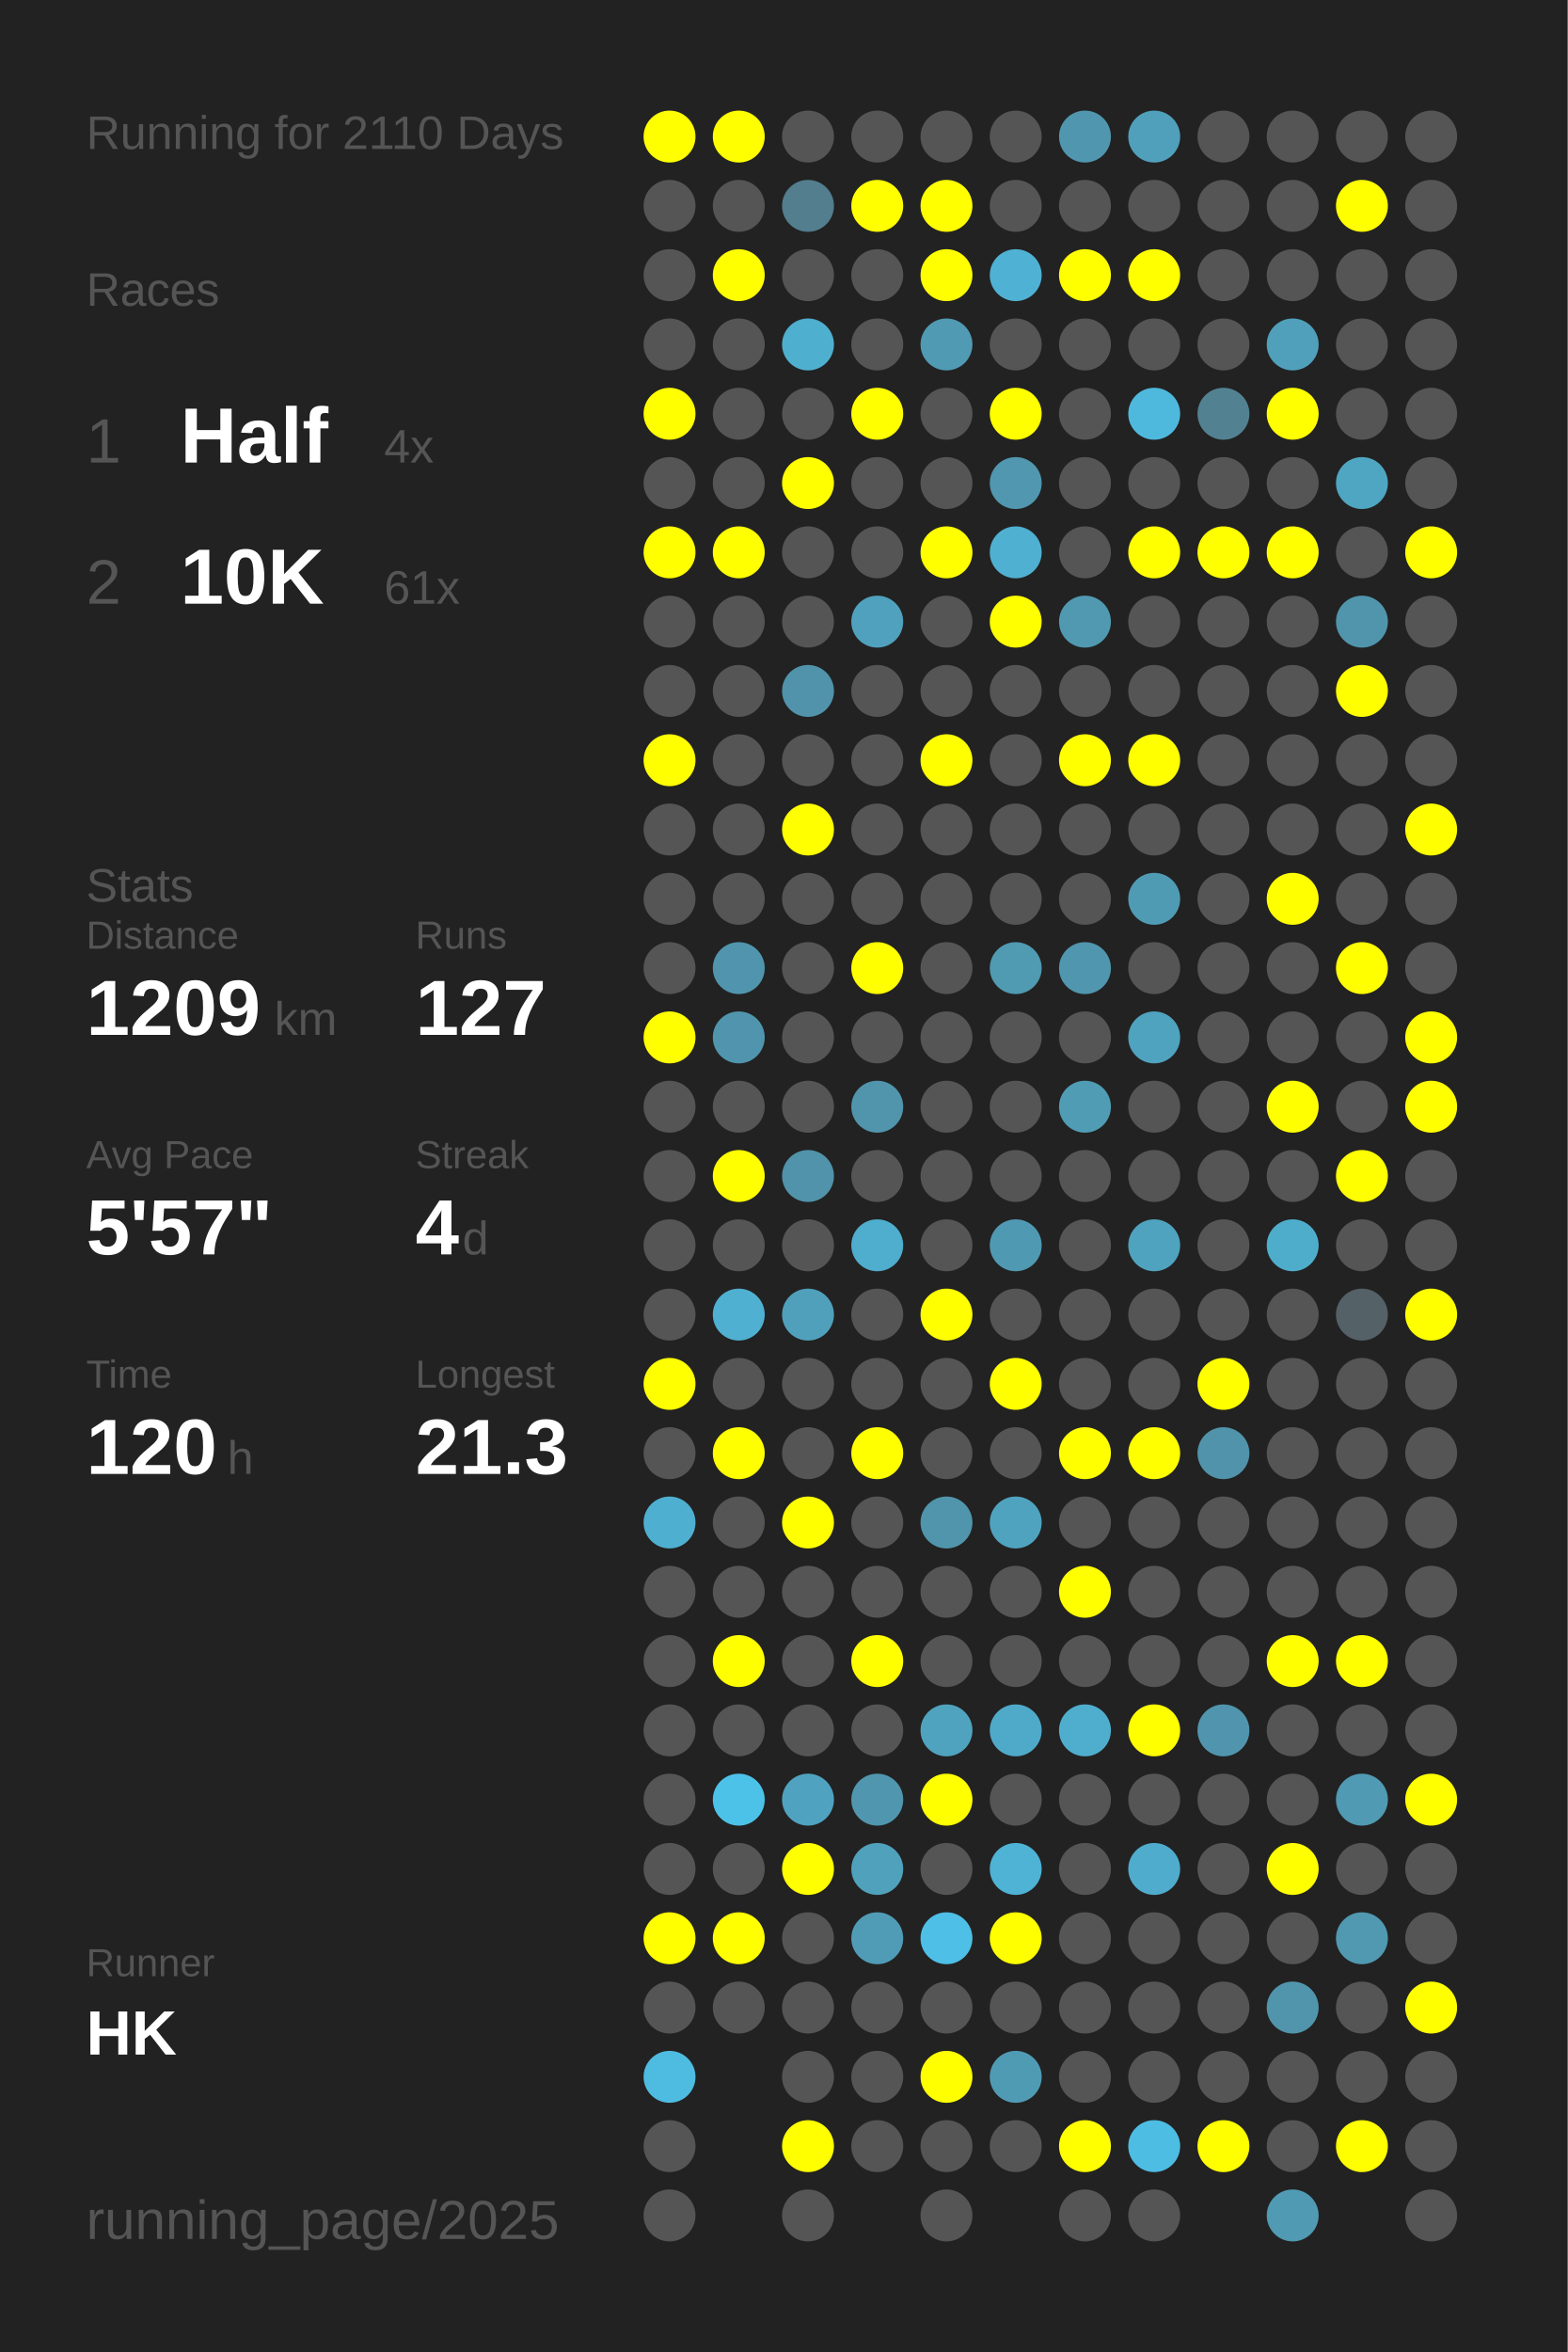
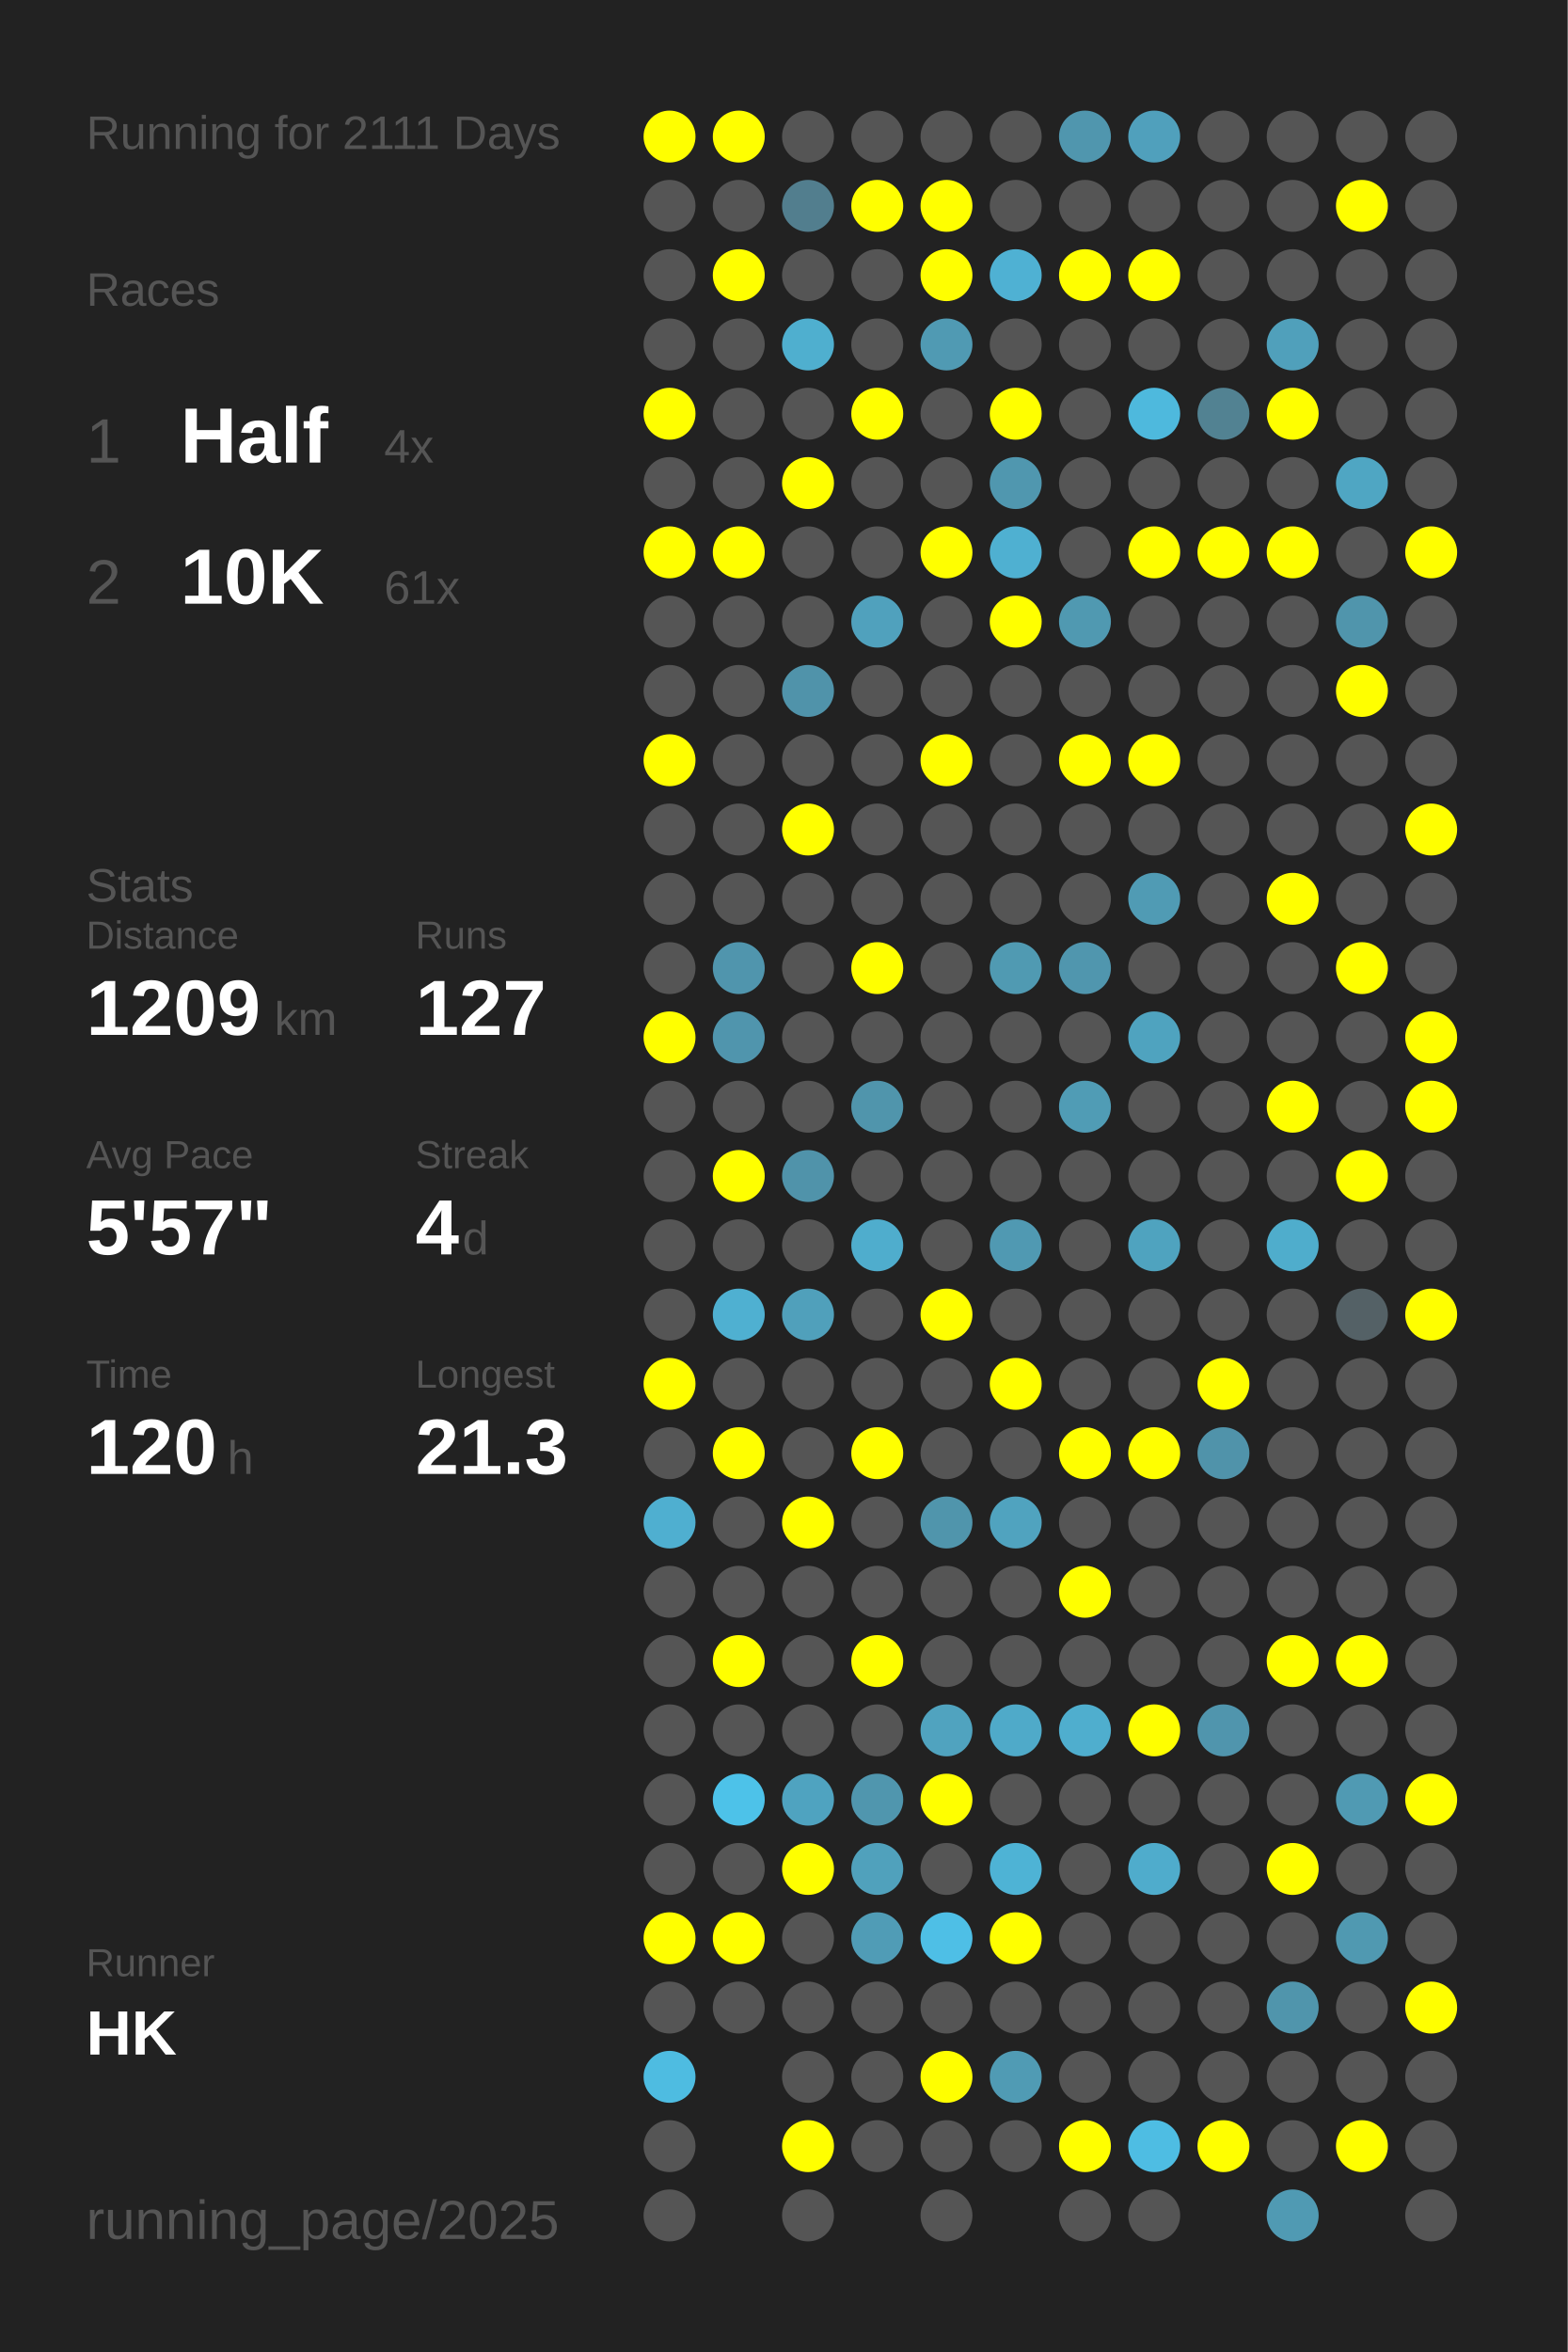
<svg xmlns="http://www.w3.org/2000/svg" baseProfile="full" height="300mm" version="1.1" viewBox="0,0,200,300" width="200mm">
  <defs />
  <rect fill="#222222" height="300" width="200" x="0" y="0" />
-   <text fill="#555555" style="font-size:6px; font-family:Arial;" x="11" y="19">Running for 2110 Days</text>
+   <text fill="#555555" style="font-size:6px; font-family:Arial;" x="11" y="19">Running for 2111 Days</text>
  <text fill="#555555" style="font-size:6px; font-family:Arial;" x="11" y="39">Races</text>
  <text fill="#555555" style="font-size:8px; font-family:Arial;" x="11" y="59">1</text>
  <text fill="#FFFFFF" style="font-size:10px; font-family:Arial; font-weight:bold;" x="23" y="59">Half</text>
  <text fill="#555555" style="font-size:6px; font-family:Arial;" x="49" y="59">4x</text>
  <text fill="#555555" style="font-size:8px; font-family:Arial;" x="11" y="77">2</text>
  <text fill="#FFFFFF" style="font-size:10px; font-family:Arial; font-weight:bold;" x="23" y="77">10K</text>
  <text fill="#555555" style="font-size:6px; font-family:Arial;" x="49" y="77">61x</text>
  <text fill="#555555" style="font-size:6px; font-family:Arial;" x="11" y="115">Stats</text>
  <text fill="#555555" style="font-size:5px; font-family:Arial;" x="11" y="121">Distance</text>
  <text fill="#FFFFFF" style="font-size:10px; font-family:Arial; font-weight:bold;" x="11" y="132">1209</text>
  <text fill="#555555" style="font-size:6px; font-family:Arial;" x="35" y="132">km</text>
  <text fill="#555555" style="font-size:5px; font-family:Arial;" x="53" y="121">Runs</text>
  <text fill="#FFFFFF" style="font-size:10px; font-family:Arial; font-weight:bold;" x="53" y="132">127</text>
  <text fill="#555555" style="font-size:5px; font-family:Arial;" x="11" y="149">Avg Pace</text>
  <text fill="#FFFFFF" style="font-size:10px; font-family:Arial; font-weight:bold;" x="11" y="160">5'57"</text>
  <text fill="#555555" style="font-size:5px; font-family:Arial;" x="53" y="149">Streak</text>
  <text fill="#FFFFFF" style="font-size:10px; font-family:Arial; font-weight:bold;" x="53" y="160">4</text>
  <text fill="#555555" style="font-size:6px; font-family:Arial;" x="59" y="160">d</text>
  <text fill="#555555" style="font-size:5px; font-family:Arial;" x="11" y="177">Time</text>
  <text fill="#FFFFFF" style="font-size:10px; font-family:Arial; font-weight:bold;" x="11" y="188">120</text>
  <text fill="#555555" style="font-size:6px; font-family:Arial;" x="29" y="188">h</text>
  <text fill="#555555" style="font-size:5px; font-family:Arial;" x="53" y="177">Longest</text>
  <text fill="#FFFFFF" style="font-size:10px; font-family:Arial; font-weight:bold;" x="53" y="188">21.3</text>
  <text fill="#555555" style="font-size:5px; font-family:Arial;" x="11" y="252.065">Runner</text>
  <text fill="#FFFFFF" style="font-size:8px; font-family:Arial; font-weight:bold;" x="11" y="262.065">HK</text>
  <text fill="#555555" style="font-size:7px; font-family:Arial;" x="11" y="285.581">running_page/2025</text>
  <circle cx="85.417" cy="17.419" fill="#FFFF00" r="3.312" />
  <circle cx="85.417" cy="26.258" fill="#555555" r="3.312" />
  <circle cx="85.417" cy="35.097" fill="#555555" r="3.312" />
  <circle cx="85.417" cy="43.935" fill="#555555" r="3.312" />
  <circle cx="85.417" cy="52.774" fill="#FFFF00" r="3.312" />
  <circle cx="85.417" cy="61.613" fill="#555555" r="3.312" />
  <circle cx="85.417" cy="70.452" fill="#FFFF00" r="3.312" />
  <circle cx="85.417" cy="79.29" fill="#555555" r="3.312" />
  <circle cx="85.417" cy="88.129" fill="#555555" r="3.312" />
  <circle cx="85.417" cy="96.968" fill="#FFFF00" r="3.312" />
  <circle cx="85.417" cy="105.806" fill="#555555" r="3.312" />
  <circle cx="85.417" cy="114.645" fill="#555555" r="3.312" />
  <circle cx="85.417" cy="123.484" fill="#555555" r="3.312" />
  <circle cx="85.417" cy="132.323" fill="#FFFF00" r="3.312" />
  <circle cx="85.417" cy="141.161" fill="#555555" r="3.312" />
  <circle cx="85.417" cy="150" fill="#555555" r="3.312" />
  <circle cx="85.417" cy="158.839" fill="#555555" r="3.312" />
  <circle cx="85.417" cy="167.677" fill="#555555" r="3.312" />
  <circle cx="85.417" cy="176.516" fill="#FFFF00" r="3.312" />
  <circle cx="85.417" cy="185.355" fill="#555555" r="3.312" />
  <circle cx="85.417" cy="194.194" fill="#4fafd0" r="3.312" />
  <circle cx="85.417" cy="203.032" fill="#555555" r="3.312" />
  <circle cx="85.417" cy="211.871" fill="#555555" r="3.312" />
  <circle cx="85.417" cy="220.71" fill="#555555" r="3.312" />
  <circle cx="85.417" cy="229.548" fill="#555555" r="3.312" />
  <circle cx="85.417" cy="238.387" fill="#555555" r="3.312" />
  <circle cx="85.417" cy="247.226" fill="#FFFF00" r="3.312" />
  <circle cx="85.417" cy="256.065" fill="#555555" r="3.312" />
  <circle cx="85.417" cy="264.903" fill="#4ebce1" r="3.312" />
  <circle cx="85.417" cy="273.742" fill="#555555" r="3.312" />
  <circle cx="85.417" cy="282.581" fill="#555555" r="3.312" />
  <circle cx="94.25" cy="17.419" fill="#FFFF00" r="3.312" />
  <circle cx="94.25" cy="26.258" fill="#555555" r="3.312" />
  <circle cx="94.25" cy="35.097" fill="#FFFF00" r="3.312" />
  <circle cx="94.25" cy="43.935" fill="#555555" r="3.312" />
  <circle cx="94.25" cy="52.774" fill="#555555" r="3.312" />
  <circle cx="94.25" cy="61.613" fill="#555555" r="3.312" />
  <circle cx="94.25" cy="70.452" fill="#FFFF00" r="3.312" />
  <circle cx="94.25" cy="79.29" fill="#555555" r="3.312" />
  <circle cx="94.25" cy="88.129" fill="#555555" r="3.312" />
  <circle cx="94.25" cy="96.968" fill="#555555" r="3.312" />
  <circle cx="94.25" cy="105.806" fill="#555555" r="3.312" />
  <circle cx="94.25" cy="114.645" fill="#555555" r="3.312" />
  <circle cx="94.25" cy="123.484" fill="#5095ad" r="3.312" />
  <circle cx="94.25" cy="132.323" fill="#5095ad" r="3.312" />
  <circle cx="94.25" cy="141.161" fill="#555555" r="3.312" />
  <circle cx="94.25" cy="150" fill="#FFFF00" r="3.312" />
  <circle cx="94.25" cy="158.839" fill="#555555" r="3.312" />
  <circle cx="94.25" cy="167.677" fill="#4fb0d1" r="3.312" />
  <circle cx="94.25" cy="176.516" fill="#555555" r="3.312" />
  <circle cx="94.25" cy="185.355" fill="#FFFF00" r="3.312" />
  <circle cx="94.25" cy="194.194" fill="#555555" r="3.312" />
  <circle cx="94.25" cy="203.032" fill="#555555" r="3.312" />
  <circle cx="94.25" cy="211.871" fill="#FFFF00" r="3.312" />
  <circle cx="94.25" cy="220.71" fill="#555555" r="3.312" />
  <circle cx="94.25" cy="229.548" fill="#4dc2e9" r="3.312" />
  <circle cx="94.25" cy="238.387" fill="#555555" r="3.312" />
  <circle cx="94.25" cy="247.226" fill="#FFFF00" r="3.312" />
  <circle cx="94.25" cy="256.065" fill="#555555" r="3.312" />
  <circle cx="103.083" cy="17.419" fill="#555555" r="3.312" />
  <circle cx="103.083" cy="26.258" fill="#527e8e" r="3.312" />
  <circle cx="103.083" cy="35.097" fill="#555555" r="3.312" />
  <circle cx="103.083" cy="43.935" fill="#4fafcf" r="3.312" />
  <circle cx="103.083" cy="52.774" fill="#555555" r="3.312" />
  <circle cx="103.083" cy="61.613" fill="#FFFF00" r="3.312" />
  <circle cx="103.083" cy="70.452" fill="#555555" r="3.312" />
  <circle cx="103.083" cy="79.29" fill="#555555" r="3.312" />
  <circle cx="103.083" cy="88.129" fill="#5093aa" r="3.312" />
  <circle cx="103.083" cy="96.968" fill="#555555" r="3.312" />
  <circle cx="103.083" cy="105.806" fill="#FFFF00" r="3.312" />
  <circle cx="103.083" cy="114.645" fill="#555555" r="3.312" />
  <circle cx="103.083" cy="123.484" fill="#555555" r="3.312" />
  <circle cx="103.083" cy="132.323" fill="#555555" r="3.312" />
  <circle cx="103.083" cy="141.161" fill="#555555" r="3.312" />
  <circle cx="103.083" cy="150" fill="#5093aa" r="3.312" />
  <circle cx="103.083" cy="158.839" fill="#555555" r="3.312" />
  <circle cx="103.083" cy="167.677" fill="#50a0bb" r="3.312" />
  <circle cx="103.083" cy="176.516" fill="#555555" r="3.312" />
  <circle cx="103.083" cy="185.355" fill="#555555" r="3.312" />
  <circle cx="103.083" cy="194.194" fill="#FFFF00" r="3.312" />
  <circle cx="103.083" cy="203.032" fill="#555555" r="3.312" />
  <circle cx="103.083" cy="211.871" fill="#555555" r="3.312" />
  <circle cx="103.083" cy="220.71" fill="#555555" r="3.312" />
  <circle cx="103.083" cy="229.548" fill="#4fa3c0" r="3.312" />
  <circle cx="103.083" cy="238.387" fill="#FFFF00" r="3.312" />
  <circle cx="103.083" cy="247.226" fill="#555555" r="3.312" />
  <circle cx="103.083" cy="256.065" fill="#555555" r="3.312" />
  <circle cx="103.083" cy="264.903" fill="#555555" r="3.312" />
  <circle cx="103.083" cy="273.742" fill="#FFFF00" r="3.312" />
  <circle cx="103.083" cy="282.581" fill="#555555" r="3.312" />
  <circle cx="111.917" cy="17.419" fill="#555555" r="3.312" />
  <circle cx="111.917" cy="26.258" fill="#FFFF00" r="3.312" />
  <circle cx="111.917" cy="35.097" fill="#555555" r="3.312" />
  <circle cx="111.917" cy="43.935" fill="#555555" r="3.312" />
  <circle cx="111.917" cy="52.774" fill="#FFFF00" r="3.312" />
  <circle cx="111.917" cy="61.613" fill="#555555" r="3.312" />
  <circle cx="111.917" cy="70.452" fill="#555555" r="3.312" />
  <circle cx="111.917" cy="79.29" fill="#50a1bd" r="3.312" />
  <circle cx="111.917" cy="88.129" fill="#555555" r="3.312" />
  <circle cx="111.917" cy="96.968" fill="#555555" r="3.312" />
  <circle cx="111.917" cy="105.806" fill="#555555" r="3.312" />
  <circle cx="111.917" cy="114.645" fill="#555555" r="3.312" />
  <circle cx="111.917" cy="123.484" fill="#FFFF00" r="3.312" />
  <circle cx="111.917" cy="132.323" fill="#555555" r="3.312" />
  <circle cx="111.917" cy="141.161" fill="#5095ac" r="3.312" />
  <circle cx="111.917" cy="150" fill="#555555" r="3.312" />
  <circle cx="111.917" cy="158.839" fill="#4fadcd" r="3.312" />
  <circle cx="111.917" cy="167.677" fill="#555555" r="3.312" />
  <circle cx="111.917" cy="176.516" fill="#555555" r="3.312" />
  <circle cx="111.917" cy="185.355" fill="#FFFF00" r="3.312" />
  <circle cx="111.917" cy="194.194" fill="#555555" r="3.312" />
  <circle cx="111.917" cy="203.032" fill="#555555" r="3.312" />
  <circle cx="111.917" cy="211.871" fill="#FFFF00" r="3.312" />
  <circle cx="111.917" cy="220.71" fill="#555555" r="3.312" />
  <circle cx="111.917" cy="229.548" fill="#5096ae" r="3.312" />
  <circle cx="111.917" cy="238.387" fill="#50a1bc" r="3.312" />
  <circle cx="111.917" cy="247.226" fill="#509cb6" r="3.312" />
  <circle cx="111.917" cy="256.065" fill="#555555" r="3.312" />
  <circle cx="111.917" cy="264.903" fill="#555555" r="3.312" />
  <circle cx="111.917" cy="273.742" fill="#555555" r="3.312" />
  <circle cx="120.75" cy="17.419" fill="#555555" r="3.312" />
  <circle cx="120.75" cy="26.258" fill="#FFFF00" r="3.312" />
  <circle cx="120.75" cy="35.097" fill="#FFFF00" r="3.312" />
  <circle cx="120.75" cy="43.935" fill="#509ab3" r="3.312" />
  <circle cx="120.75" cy="52.774" fill="#555555" r="3.312" />
  <circle cx="120.75" cy="61.613" fill="#555555" r="3.312" />
  <circle cx="120.75" cy="70.452" fill="#FFFF00" r="3.312" />
  <circle cx="120.75" cy="79.29" fill="#555555" r="3.312" />
  <circle cx="120.75" cy="88.129" fill="#555555" r="3.312" />
  <circle cx="120.75" cy="96.968" fill="#FFFF00" r="3.312" />
  <circle cx="120.75" cy="105.806" fill="#555555" r="3.312" />
  <circle cx="120.75" cy="114.645" fill="#555555" r="3.312" />
  <circle cx="120.75" cy="123.484" fill="#555555" r="3.312" />
  <circle cx="120.75" cy="132.323" fill="#555555" r="3.312" />
  <circle cx="120.75" cy="141.161" fill="#555555" r="3.312" />
  <circle cx="120.75" cy="150" fill="#555555" r="3.312" />
  <circle cx="120.75" cy="158.839" fill="#555555" r="3.312" />
  <circle cx="120.75" cy="167.677" fill="#FFFF00" r="3.312" />
  <circle cx="120.75" cy="176.516" fill="#555555" r="3.312" />
  <circle cx="120.75" cy="185.355" fill="#555555" r="3.312" />
  <circle cx="120.75" cy="194.194" fill="#5095ac" r="3.312" />
  <circle cx="120.75" cy="203.032" fill="#555555" r="3.312" />
  <circle cx="120.75" cy="211.871" fill="#555555" r="3.312" />
  <circle cx="120.75" cy="220.71" fill="#50a3bf" r="3.312" />
  <circle cx="120.75" cy="229.548" fill="#FFFF00" r="3.312" />
  <circle cx="120.75" cy="238.387" fill="#555555" r="3.312" />
  <circle cx="120.75" cy="247.226" fill="#4ebfe6" r="3.312" />
  <circle cx="120.75" cy="256.065" fill="#555555" r="3.312" />
  <circle cx="120.75" cy="264.903" fill="#FFFF00" r="3.312" />
  <circle cx="120.75" cy="273.742" fill="#555555" r="3.312" />
  <circle cx="120.75" cy="282.581" fill="#555555" r="3.312" />
  <circle cx="129.583" cy="17.419" fill="#555555" r="3.312" />
  <circle cx="129.583" cy="26.258" fill="#555555" r="3.312" />
  <circle cx="129.583" cy="35.097" fill="#4fb1d3" r="3.312" />
  <circle cx="129.583" cy="43.935" fill="#555555" r="3.312" />
  <circle cx="129.583" cy="52.774" fill="#FFFF00" r="3.312" />
  <circle cx="129.583" cy="61.613" fill="#5097af" r="3.312" />
  <circle cx="129.583" cy="70.452" fill="#4fb0d1" r="3.312" />
  <circle cx="129.583" cy="79.29" fill="#FFFF00" r="3.312" />
  <circle cx="129.583" cy="88.129" fill="#555555" r="3.312" />
  <circle cx="129.583" cy="96.968" fill="#555555" r="3.312" />
  <circle cx="129.583" cy="105.806" fill="#555555" r="3.312" />
  <circle cx="129.583" cy="114.645" fill="#555555" r="3.312" />
  <circle cx="129.583" cy="123.484" fill="#509ab2" r="3.312" />
  <circle cx="129.583" cy="132.323" fill="#555555" r="3.312" />
  <circle cx="129.583" cy="141.161" fill="#555555" r="3.312" />
  <circle cx="129.583" cy="150" fill="#555555" r="3.312" />
  <circle cx="129.583" cy="158.839" fill="#5099b2" r="3.312" />
  <circle cx="129.583" cy="167.677" fill="#555555" r="3.312" />
  <circle cx="129.583" cy="176.516" fill="#FFFF00" r="3.312" />
  <circle cx="129.583" cy="185.355" fill="#555555" r="3.312" />
  <circle cx="129.583" cy="194.194" fill="#50a3bf" r="3.312" />
  <circle cx="129.583" cy="203.032" fill="#555555" r="3.312" />
  <circle cx="129.583" cy="211.871" fill="#555555" r="3.312" />
  <circle cx="129.583" cy="220.71" fill="#4faac9" r="3.312" />
  <circle cx="129.583" cy="229.548" fill="#555555" r="3.312" />
  <circle cx="129.583" cy="238.387" fill="#4eb3d5" r="3.312" />
  <circle cx="129.583" cy="247.226" fill="#FFFF00" r="3.312" />
  <circle cx="129.583" cy="256.065" fill="#555555" r="3.312" />
  <circle cx="129.583" cy="264.903" fill="#509bb4" r="3.312" />
  <circle cx="129.583" cy="273.742" fill="#555555" r="3.312" />
  <circle cx="138.417" cy="17.419" fill="#5096ae" r="3.312" />
  <circle cx="138.417" cy="26.258" fill="#555555" r="3.312" />
  <circle cx="138.417" cy="35.097" fill="#FFFF00" r="3.312" />
  <circle cx="138.417" cy="43.935" fill="#555555" r="3.312" />
  <circle cx="138.417" cy="52.774" fill="#555555" r="3.312" />
  <circle cx="138.417" cy="61.613" fill="#555555" r="3.312" />
  <circle cx="138.417" cy="70.452" fill="#555555" r="3.312" />
  <circle cx="138.417" cy="79.29" fill="#5099b1" r="3.312" />
  <circle cx="138.417" cy="88.129" fill="#555555" r="3.312" />
  <circle cx="138.417" cy="96.968" fill="#FFFF00" r="3.312" />
  <circle cx="138.417" cy="105.806" fill="#555555" r="3.312" />
  <circle cx="138.417" cy="114.645" fill="#555555" r="3.312" />
  <circle cx="138.417" cy="123.484" fill="#5096ae" r="3.312" />
  <circle cx="138.417" cy="132.323" fill="#555555" r="3.312" />
  <circle cx="138.417" cy="141.161" fill="#509cb5" r="3.312" />
  <circle cx="138.417" cy="150" fill="#555555" r="3.312" />
  <circle cx="138.417" cy="158.839" fill="#555555" r="3.312" />
  <circle cx="138.417" cy="167.677" fill="#555555" r="3.312" />
  <circle cx="138.417" cy="176.516" fill="#555555" r="3.312" />
  <circle cx="138.417" cy="185.355" fill="#FFFF00" r="3.312" />
  <circle cx="138.417" cy="194.194" fill="#555555" r="3.312" />
  <circle cx="138.417" cy="203.032" fill="#FFFF00" r="3.312" />
  <circle cx="138.417" cy="211.871" fill="#555555" r="3.312" />
  <circle cx="138.417" cy="220.71" fill="#4faece" r="3.312" />
  <circle cx="138.417" cy="229.548" fill="#555555" r="3.312" />
  <circle cx="138.417" cy="238.387" fill="#555555" r="3.312" />
  <circle cx="138.417" cy="247.226" fill="#555555" r="3.312" />
  <circle cx="138.417" cy="256.065" fill="#555555" r="3.312" />
  <circle cx="138.417" cy="264.903" fill="#555555" r="3.312" />
  <circle cx="138.417" cy="273.742" fill="#FFFF00" r="3.312" />
  <circle cx="138.417" cy="282.581" fill="#555555" r="3.312" />
  <circle cx="147.25" cy="17.419" fill="#50a0bc" r="3.312" />
  <circle cx="147.25" cy="26.258" fill="#555555" r="3.312" />
  <circle cx="147.25" cy="35.097" fill="#FFFF00" r="3.312" />
  <circle cx="147.25" cy="43.935" fill="#555555" r="3.312" />
  <circle cx="147.25" cy="52.774" fill="#4eb9dd" r="3.312" />
  <circle cx="147.25" cy="61.613" fill="#555555" r="3.312" />
  <circle cx="147.25" cy="70.452" fill="#FFFF00" r="3.312" />
  <circle cx="147.25" cy="79.29" fill="#555555" r="3.312" />
  <circle cx="147.25" cy="88.129" fill="#555555" r="3.312" />
  <circle cx="147.25" cy="96.968" fill="#FFFF00" r="3.312" />
  <circle cx="147.25" cy="105.806" fill="#555555" r="3.312" />
  <circle cx="147.25" cy="114.645" fill="#509bb4" r="3.312" />
  <circle cx="147.25" cy="123.484" fill="#555555" r="3.312" />
  <circle cx="147.25" cy="132.323" fill="#4fa3bf" r="3.312" />
  <circle cx="147.25" cy="141.161" fill="#555555" r="3.312" />
  <circle cx="147.25" cy="150" fill="#555555" r="3.312" />
  <circle cx="147.25" cy="158.839" fill="#4fa3bf" r="3.312" />
  <circle cx="147.25" cy="167.677" fill="#555555" r="3.312" />
  <circle cx="147.25" cy="176.516" fill="#555555" r="3.312" />
  <circle cx="147.25" cy="185.355" fill="#FFFF00" r="3.312" />
  <circle cx="147.25" cy="194.194" fill="#555555" r="3.312" />
  <circle cx="147.25" cy="203.032" fill="#555555" r="3.312" />
  <circle cx="147.25" cy="211.871" fill="#555555" r="3.312" />
  <circle cx="147.25" cy="220.71" fill="#FFFF00" r="3.312" />
  <circle cx="147.25" cy="229.548" fill="#555555" r="3.312" />
  <circle cx="147.25" cy="238.387" fill="#4faccc" r="3.312" />
  <circle cx="147.25" cy="247.226" fill="#555555" r="3.312" />
  <circle cx="147.25" cy="256.065" fill="#555555" r="3.312" />
  <circle cx="147.25" cy="264.903" fill="#555555" r="3.312" />
  <circle cx="147.25" cy="273.742" fill="#4ebde3" r="3.312" />
  <circle cx="147.25" cy="282.581" fill="#555555" r="3.312" />
  <circle cx="156.083" cy="17.419" fill="#555555" r="3.312" />
  <circle cx="156.083" cy="26.258" fill="#555555" r="3.312" />
  <circle cx="156.083" cy="35.097" fill="#555555" r="3.312" />
  <circle cx="156.083" cy="43.935" fill="#555555" r="3.312" />
  <circle cx="156.083" cy="52.774" fill="#528292" r="3.312" />
  <circle cx="156.083" cy="61.613" fill="#555555" r="3.312" />
  <circle cx="156.083" cy="70.452" fill="#FFFF00" r="3.312" />
  <circle cx="156.083" cy="79.29" fill="#555555" r="3.312" />
  <circle cx="156.083" cy="88.129" fill="#555555" r="3.312" />
  <circle cx="156.083" cy="96.968" fill="#555555" r="3.312" />
  <circle cx="156.083" cy="105.806" fill="#555555" r="3.312" />
  <circle cx="156.083" cy="114.645" fill="#555555" r="3.312" />
  <circle cx="156.083" cy="123.484" fill="#555555" r="3.312" />
  <circle cx="156.083" cy="132.323" fill="#555555" r="3.312" />
  <circle cx="156.083" cy="141.161" fill="#555555" r="3.312" />
  <circle cx="156.083" cy="150" fill="#555555" r="3.312" />
  <circle cx="156.083" cy="158.839" fill="#555555" r="3.312" />
  <circle cx="156.083" cy="167.677" fill="#555555" r="3.312" />
  <circle cx="156.083" cy="176.516" fill="#FFFF00" r="3.312" />
  <circle cx="156.083" cy="185.355" fill="#5093aa" r="3.312" />
  <circle cx="156.083" cy="194.194" fill="#555555" r="3.312" />
  <circle cx="156.083" cy="203.032" fill="#555555" r="3.312" />
  <circle cx="156.083" cy="211.871" fill="#555555" r="3.312" />
  <circle cx="156.083" cy="220.71" fill="#5095ad" r="3.312" />
  <circle cx="156.083" cy="229.548" fill="#555555" r="3.312" />
  <circle cx="156.083" cy="238.387" fill="#555555" r="3.312" />
  <circle cx="156.083" cy="247.226" fill="#555555" r="3.312" />
  <circle cx="156.083" cy="256.065" fill="#555555" r="3.312" />
  <circle cx="156.083" cy="264.903" fill="#555555" r="3.312" />
  <circle cx="156.083" cy="273.742" fill="#FFFF00" r="3.312" />
  <circle cx="164.917" cy="17.419" fill="#555555" r="3.312" />
  <circle cx="164.917" cy="26.258" fill="#555555" r="3.312" />
  <circle cx="164.917" cy="35.097" fill="#555555" r="3.312" />
  <circle cx="164.917" cy="43.935" fill="#50a0bb" r="3.312" />
  <circle cx="164.917" cy="52.774" fill="#FFFF00" r="3.312" />
  <circle cx="164.917" cy="61.613" fill="#555555" r="3.312" />
  <circle cx="164.917" cy="70.452" fill="#FFFF00" r="3.312" />
  <circle cx="164.917" cy="79.29" fill="#555555" r="3.312" />
  <circle cx="164.917" cy="88.129" fill="#555555" r="3.312" />
  <circle cx="164.917" cy="96.968" fill="#555555" r="3.312" />
  <circle cx="164.917" cy="105.806" fill="#555555" r="3.312" />
  <circle cx="164.917" cy="114.645" fill="#FFFF00" r="3.312" />
  <circle cx="164.917" cy="123.484" fill="#555555" r="3.312" />
  <circle cx="164.917" cy="132.323" fill="#555555" r="3.312" />
  <circle cx="164.917" cy="141.161" fill="#FFFF00" r="3.312" />
  <circle cx="164.917" cy="150" fill="#555555" r="3.312" />
  <circle cx="164.917" cy="158.839" fill="#4fadcc" r="3.312" />
  <circle cx="164.917" cy="167.677" fill="#555555" r="3.312" />
  <circle cx="164.917" cy="176.516" fill="#555555" r="3.312" />
  <circle cx="164.917" cy="185.355" fill="#555555" r="3.312" />
  <circle cx="164.917" cy="194.194" fill="#555555" r="3.312" />
  <circle cx="164.917" cy="203.032" fill="#555555" r="3.312" />
  <circle cx="164.917" cy="211.871" fill="#FFFF00" r="3.312" />
  <circle cx="164.917" cy="220.71" fill="#555555" r="3.312" />
  <circle cx="164.917" cy="229.548" fill="#555555" r="3.312" />
  <circle cx="164.917" cy="238.387" fill="#FFFF00" r="3.312" />
  <circle cx="164.917" cy="247.226" fill="#555555" r="3.312" />
  <circle cx="164.917" cy="256.065" fill="#5095ac" r="3.312" />
  <circle cx="164.917" cy="264.903" fill="#555555" r="3.312" />
  <circle cx="164.917" cy="273.742" fill="#555555" r="3.312" />
  <circle cx="164.917" cy="282.581" fill="#509ab3" r="3.312" />
  <circle cx="173.75" cy="17.419" fill="#555555" r="3.312" />
  <circle cx="173.75" cy="26.258" fill="#FFFF00" r="3.312" />
  <circle cx="173.75" cy="35.097" fill="#555555" r="3.312" />
  <circle cx="173.75" cy="43.935" fill="#555555" r="3.312" />
  <circle cx="173.75" cy="52.774" fill="#555555" r="3.312" />
  <circle cx="173.75" cy="61.613" fill="#4fa6c3" r="3.312" />
  <circle cx="173.75" cy="70.452" fill="#555555" r="3.312" />
  <circle cx="173.75" cy="79.29" fill="#5095ac" r="3.312" />
  <circle cx="173.75" cy="88.129" fill="#FFFF00" r="3.312" />
  <circle cx="173.75" cy="96.968" fill="#555555" r="3.312" />
  <circle cx="173.75" cy="105.806" fill="#555555" r="3.312" />
  <circle cx="173.75" cy="114.645" fill="#555555" r="3.312" />
  <circle cx="173.75" cy="123.484" fill="#FFFF00" r="3.312" />
  <circle cx="173.75" cy="132.323" fill="#555555" r="3.312" />
  <circle cx="173.75" cy="141.161" fill="#555555" r="3.312" />
  <circle cx="173.75" cy="150" fill="#FFFF00" r="3.312" />
  <circle cx="173.75" cy="158.839" fill="#555555" r="3.312" />
  <circle cx="173.75" cy="167.677" fill="#546166" r="3.312" />
  <circle cx="173.75" cy="176.516" fill="#555555" r="3.312" />
  <circle cx="173.75" cy="185.355" fill="#555555" r="3.312" />
  <circle cx="173.75" cy="194.194" fill="#555555" r="3.312" />
  <circle cx="173.75" cy="203.032" fill="#555555" r="3.312" />
  <circle cx="173.75" cy="211.871" fill="#FFFF00" r="3.312" />
  <circle cx="173.75" cy="220.71" fill="#555555" r="3.312" />
  <circle cx="173.75" cy="229.548" fill="#509ab3" r="3.312" />
  <circle cx="173.75" cy="238.387" fill="#555555" r="3.312" />
  <circle cx="173.75" cy="247.226" fill="#5099b1" r="3.312" />
  <circle cx="173.75" cy="256.065" fill="#555555" r="3.312" />
  <circle cx="173.75" cy="264.903" fill="#555555" r="3.312" />
  <circle cx="173.75" cy="273.742" fill="#FFFF00" r="3.312" />
  <circle cx="182.583" cy="17.419" fill="#555555" r="3.312" />
  <circle cx="182.583" cy="26.258" fill="#555555" r="3.312" />
  <circle cx="182.583" cy="35.097" fill="#555555" r="3.312" />
  <circle cx="182.583" cy="43.935" fill="#555555" r="3.312" />
  <circle cx="182.583" cy="52.774" fill="#555555" r="3.312" />
  <circle cx="182.583" cy="61.613" fill="#555555" r="3.312" />
  <circle cx="182.583" cy="70.452" fill="#FFFF00" r="3.312" />
  <circle cx="182.583" cy="79.29" fill="#555555" r="3.312" />
  <circle cx="182.583" cy="88.129" fill="#555555" r="3.312" />
  <circle cx="182.583" cy="96.968" fill="#555555" r="3.312" />
  <circle cx="182.583" cy="105.806" fill="#FFFF00" r="3.312" />
  <circle cx="182.583" cy="114.645" fill="#555555" r="3.312" />
  <circle cx="182.583" cy="123.484" fill="#555555" r="3.312" />
  <circle cx="182.583" cy="132.323" fill="#FFFF00" r="3.312" />
  <circle cx="182.583" cy="141.161" fill="#FFFF00" r="3.312" />
  <circle cx="182.583" cy="150" fill="#555555" r="3.312" />
  <circle cx="182.583" cy="158.839" fill="#555555" r="3.312" />
  <circle cx="182.583" cy="167.677" fill="#FFFF00" r="3.312" />
  <circle cx="182.583" cy="176.516" fill="#555555" r="3.312" />
  <circle cx="182.583" cy="185.355" fill="#555555" r="3.312" />
  <circle cx="182.583" cy="194.194" fill="#555555" r="3.312" />
  <circle cx="182.583" cy="203.032" fill="#555555" r="3.312" />
  <circle cx="182.583" cy="211.871" fill="#555555" r="3.312" />
  <circle cx="182.583" cy="220.71" fill="#555555" r="3.312" />
  <circle cx="182.583" cy="229.548" fill="#FFFF00" r="3.312" />
  <circle cx="182.583" cy="238.387" fill="#555555" r="3.312" />
  <circle cx="182.583" cy="247.226" fill="#555555" r="3.312" />
  <circle cx="182.583" cy="256.065" fill="#FFFF00" r="3.312" />
  <circle cx="182.583" cy="264.903" fill="#555555" r="3.312" />
  <circle cx="182.583" cy="273.742" fill="#555555" r="3.312" />
  <circle cx="182.583" cy="282.581" fill="#555555" r="3.312" />
</svg>
